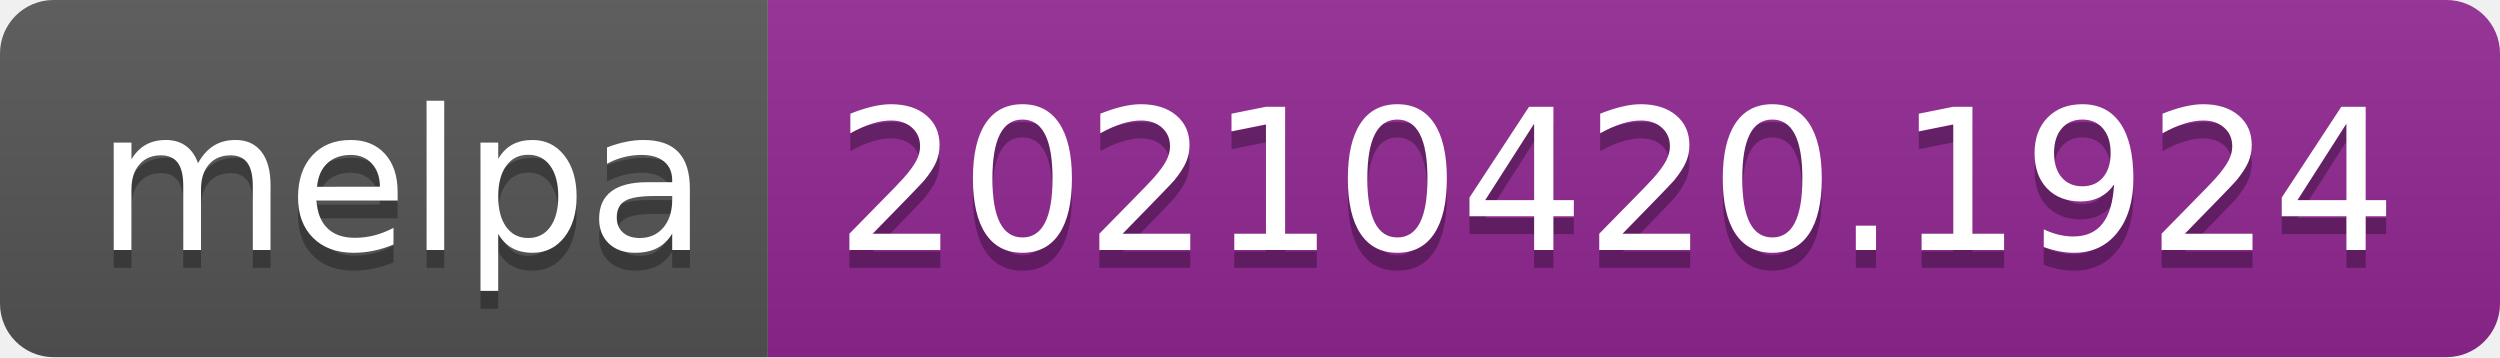
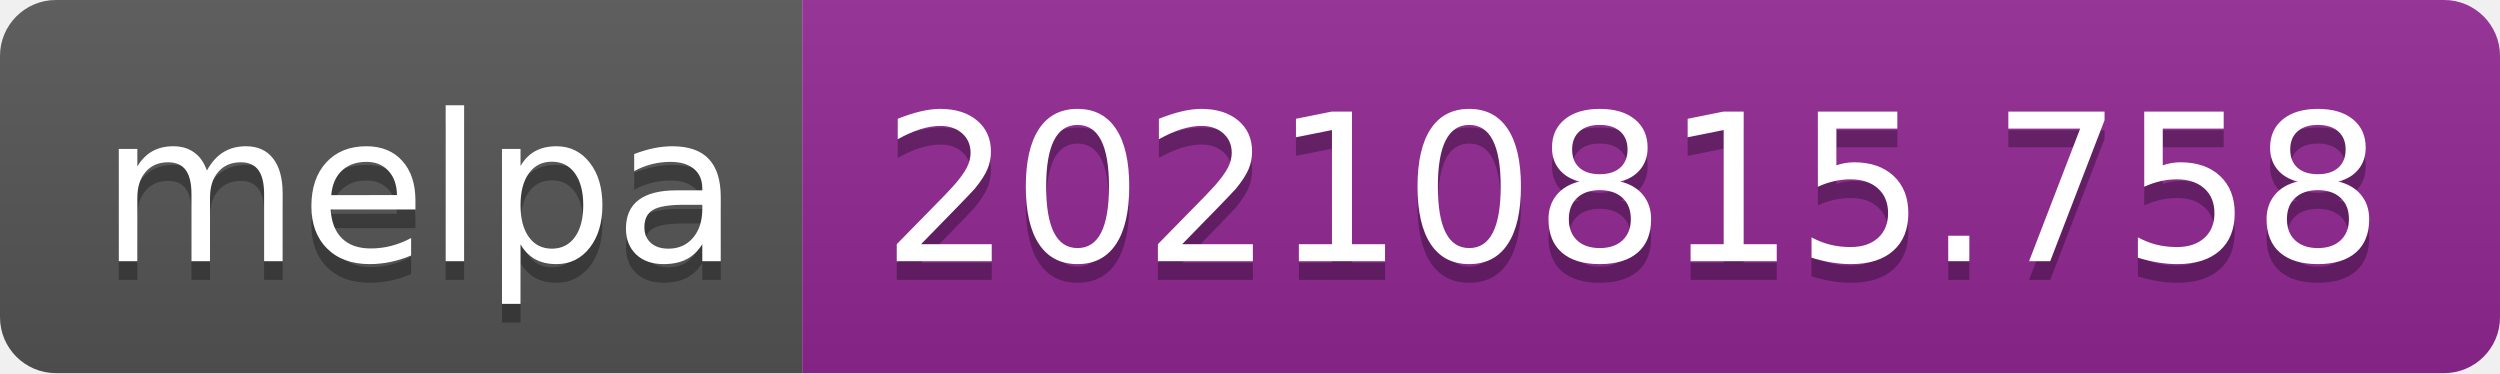
- <svg xmlns="http://www.w3.org/2000/svg" width="140" height="20" role="img" aria-label="melpa: 20210420.1924">
+ <svg xmlns="http://www.w3.org/2000/svg" width="134" height="20" role="img" aria-label="melpa: 20210815.758">
  <linearGradient id="s" x2="0" y2="100%">
    <stop offset="0" stop-color="#bbb" stop-opacity=".1" />
    <stop offset="1" stop-opacity=".1" />
  </linearGradient>
  <clipPath id="r">
-     <rect width="140" height="20" rx="3" fill="#fff" />
+     <rect width="134" height="20" rx="3" fill="#fff" />
  </clipPath>
  <g clip-path="url(#r)">
    <rect width="43" height="20" fill="#555" />
-     <rect x="43" width="97" height="20" fill="#922793" />
-     <rect width="140" height="20" fill="url(#s)" />
+     <rect x="43" width="91" height="20" fill="#922793" />
+     <rect width="134" height="20" fill="url(#s)" />
  </g>
  <g fill="#fff" text-anchor="middle" font-family="Verdana,Geneva,DejaVu Sans,sans-serif" text-rendering="geometricPrecision" font-size="110">
    <text aria-hidden="true" x="225" y="150" fill="#010101" fill-opacity=".3" transform="scale(.1)" textLength="330">melpa</text>
    <text x="225" y="140" transform="scale(.1)" fill="#fff" textLength="330">melpa</text>
-     <text aria-hidden="true" x="905" y="150" fill="#010101" fill-opacity=".3" transform="scale(.1)" textLength="870">20210420.1924</text>
-     <text x="905" y="140" transform="scale(.1)" fill="#fff" textLength="870">20210420.1924</text>
+     <text aria-hidden="true" x="875" y="150" fill="#010101" fill-opacity=".3" transform="scale(.1)" textLength="810">20210815.758</text>
+     <text x="875" y="140" transform="scale(.1)" fill="#fff" textLength="810">20210815.758</text>
  </g>
</svg>
